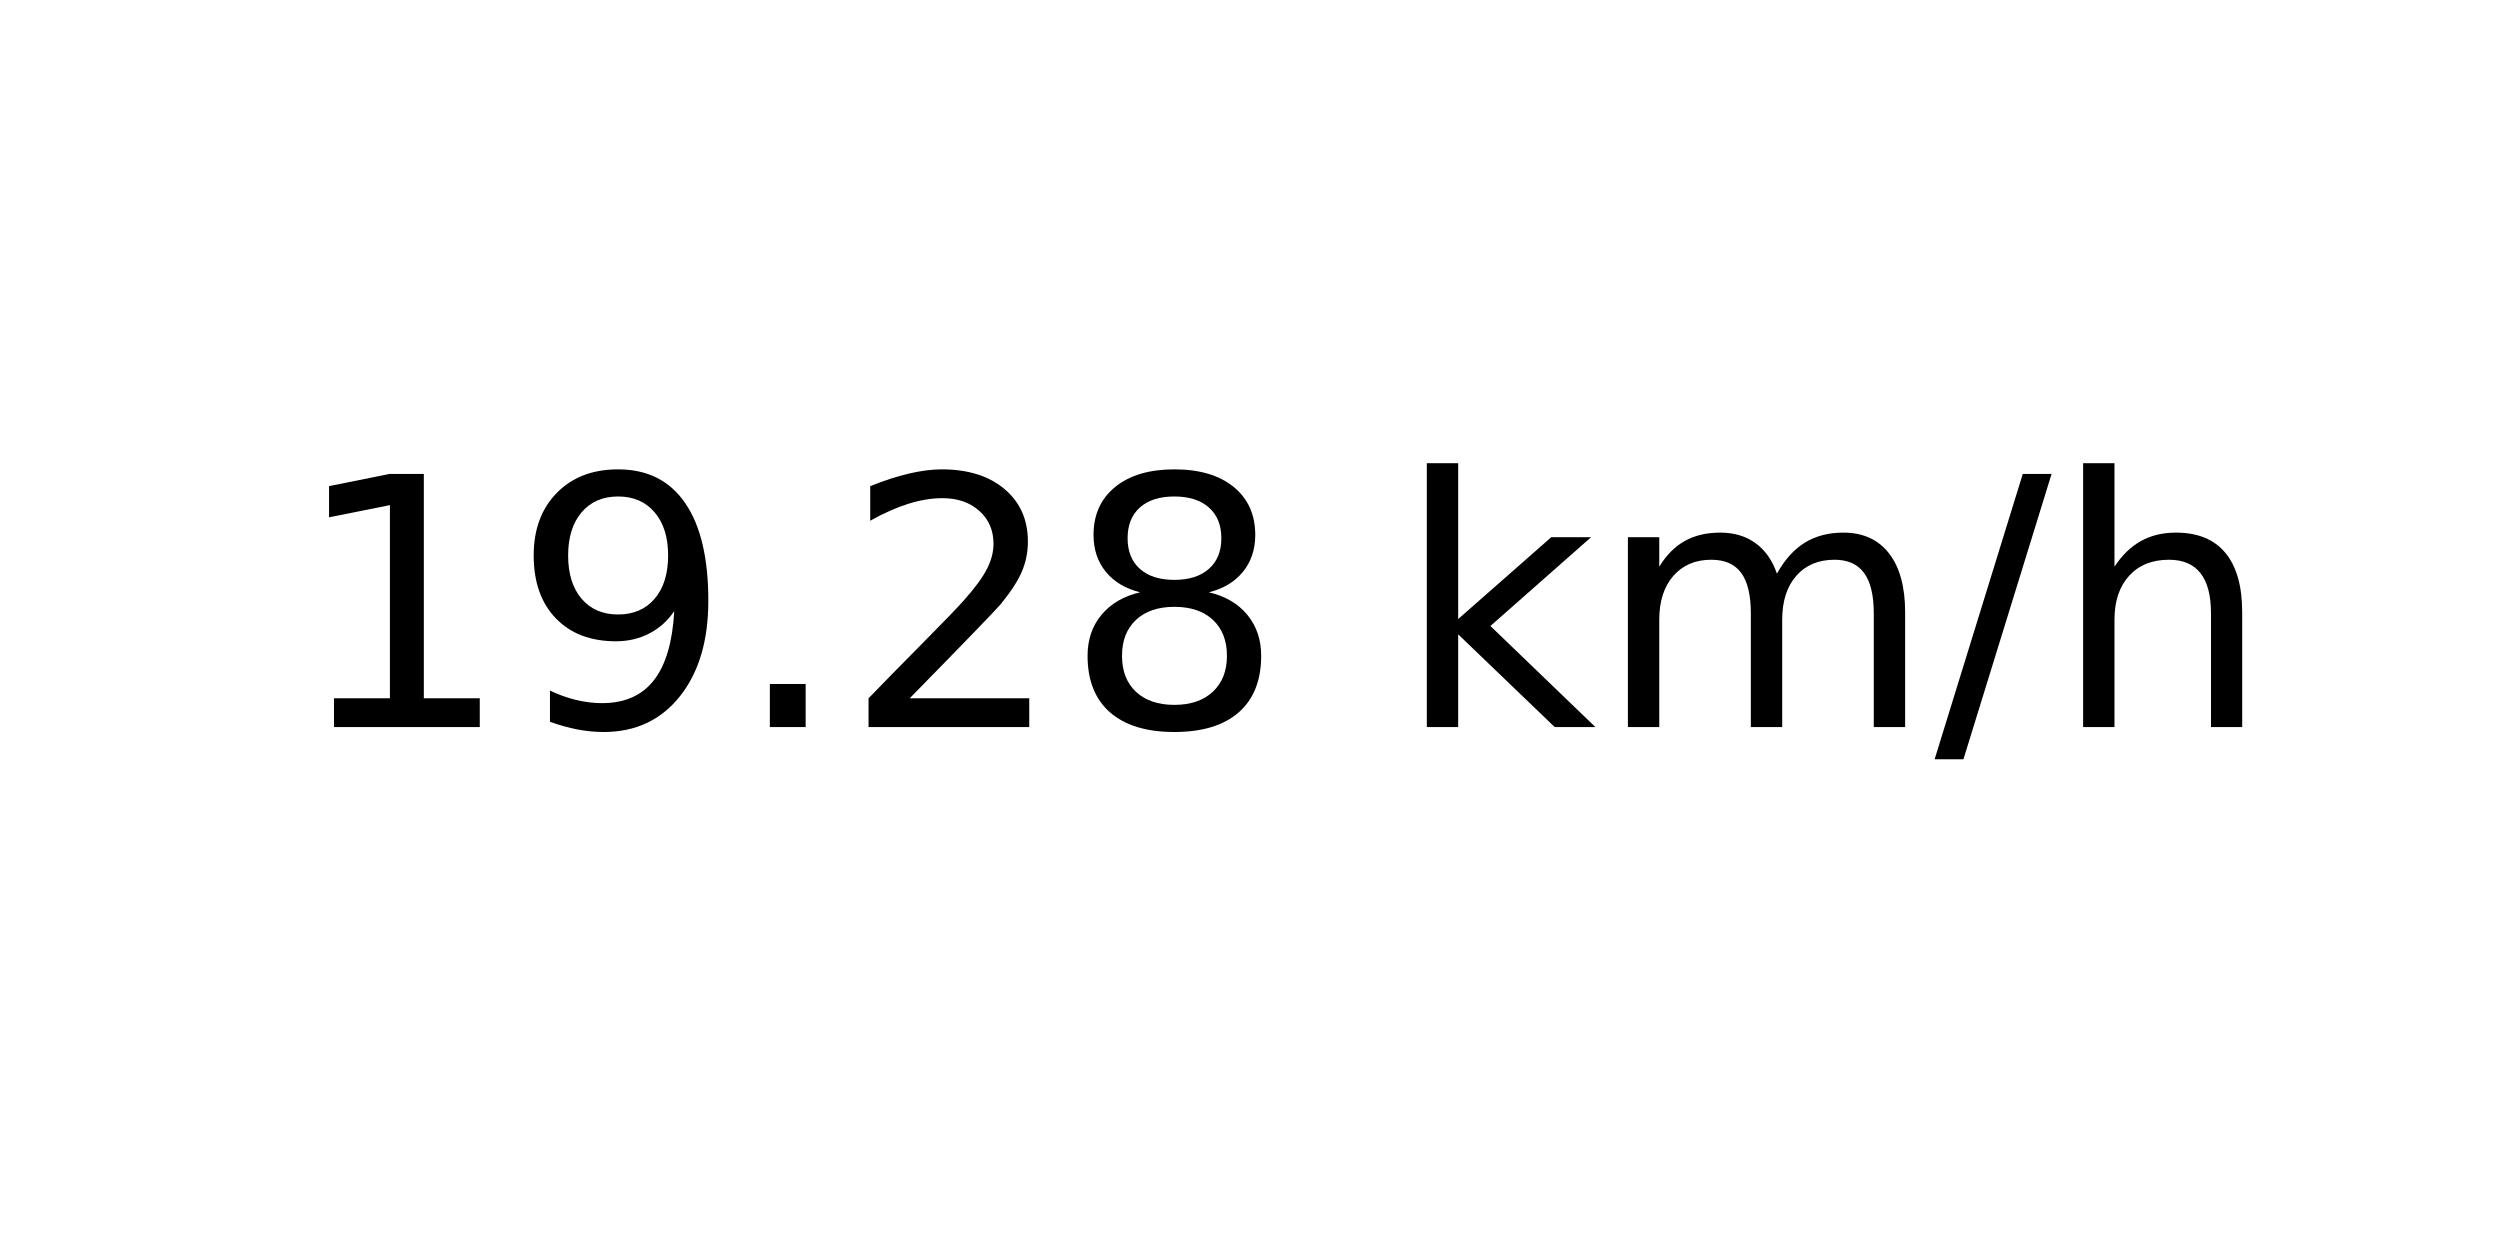
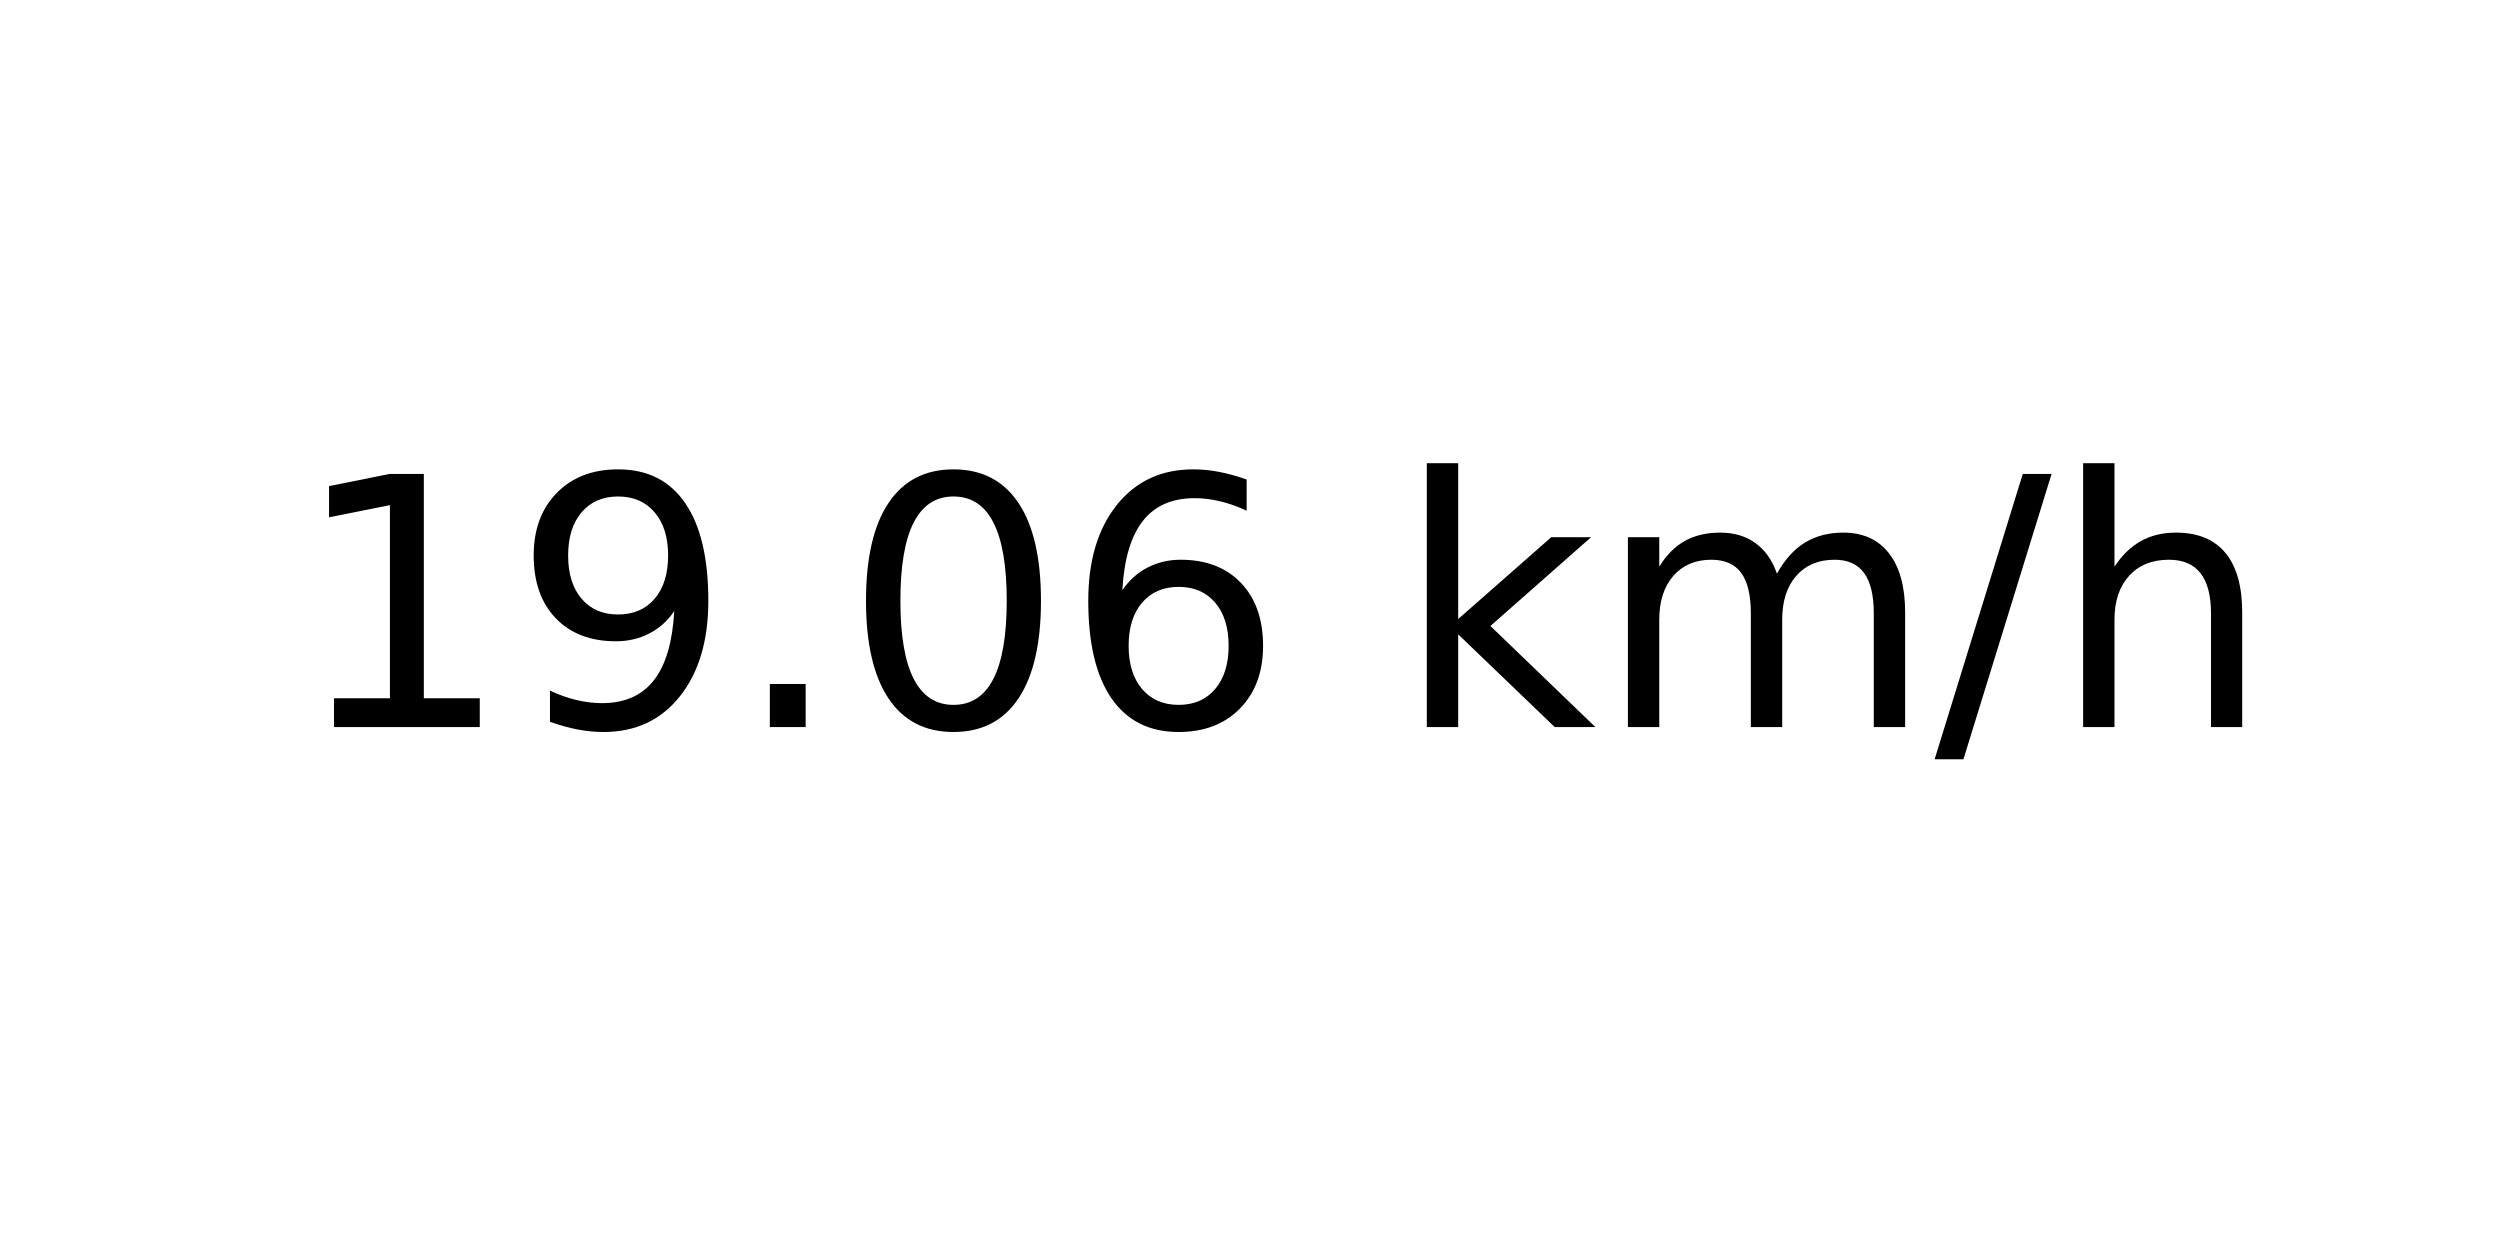
<svg xmlns="http://www.w3.org/2000/svg" xmlns:xlink="http://www.w3.org/1999/xlink" width="72pt" height="36pt" viewBox="0 0 72 36" version="1.1">
  <defs>
    <style type="text/css">*{stroke-linejoin: round; stroke-linecap: butt}</style>
  </defs>
  <g id="figure_1">
    <g id="axes_1">
      <g id="text_1">
        <g transform="translate(8.378125 20.93937) scale(0.1 -0.1)">
          <defs>
            <path id="DejaVuSans-31" d="M 794 531  L 1825 531  L 1825 4091  L 703 3866  L 703 4441  L 1819 4666  L 2450 4666  L 2450 531  L 3481 531  L 3481 0  L 794 0  L 794 531  z " transform="scale(0.015625)" />
            <path id="DejaVuSans-39" d="M 703 97  L 703 672  Q 941 559 1184 500  Q 1428 441 1663 441  Q 2288 441 2617 861  Q 2947 1281 2994 2138  Q 2813 1869 2534 1725  Q 2256 1581 1919 1581  Q 1219 1581 811 2004  Q 403 2428 403 3163  Q 403 3881 828 4315  Q 1253 4750 1959 4750  Q 2769 4750 3195 4129  Q 3622 3509 3622 2328  Q 3622 1225 3098 567  Q 2575 -91 1691 -91  Q 1453 -91 1209 -44  Q 966 3 703 97  z M 1959 2075  Q 2384 2075 2632 2365  Q 2881 2656 2881 3163  Q 2881 3666 2632 3958  Q 2384 4250 1959 4250  Q 1534 4250 1286 3958  Q 1038 3666 1038 3163  Q 1038 2656 1286 2365  Q 1534 2075 1959 2075  z " transform="scale(0.015625)" />
            <path id="DejaVuSans-2e" d="M 684 794  L 1344 794  L 1344 0  L 684 0  L 684 794  z " transform="scale(0.015625)" />
-             <path id="DejaVuSans-32" d="M 1228 531  L 3431 531  L 3431 0  L 469 0  L 469 531  Q 828 903 1448 1529  Q 2069 2156 2228 2338  Q 2531 2678 2651 2914  Q 2772 3150 2772 3378  Q 2772 3750 2511 3984  Q 2250 4219 1831 4219  Q 1534 4219 1204 4116  Q 875 4013 500 3803  L 500 4441  Q 881 4594 1212 4672  Q 1544 4750 1819 4750  Q 2544 4750 2975 4387  Q 3406 4025 3406 3419  Q 3406 3131 3298 2873  Q 3191 2616 2906 2266  Q 2828 2175 2409 1742  Q 1991 1309 1228 531  z " transform="scale(0.015625)" />
-             <path id="DejaVuSans-38" d="M 2034 2216  Q 1584 2216 1326 1975  Q 1069 1734 1069 1313  Q 1069 891 1326 650  Q 1584 409 2034 409  Q 2484 409 2743 651  Q 3003 894 3003 1313  Q 3003 1734 2745 1975  Q 2488 2216 2034 2216  z M 1403 2484  Q 997 2584 770 2862  Q 544 3141 544 3541  Q 544 4100 942 4425  Q 1341 4750 2034 4750  Q 2731 4750 3128 4425  Q 3525 4100 3525 3541  Q 3525 3141 3298 2862  Q 3072 2584 2669 2484  Q 3125 2378 3379 2068  Q 3634 1759 3634 1313  Q 3634 634 3220 271  Q 2806 -91 2034 -91  Q 1263 -91 848 271  Q 434 634 434 1313  Q 434 1759 690 2068  Q 947 2378 1403 2484  z M 1172 3481  Q 1172 3119 1398 2916  Q 1625 2713 2034 2713  Q 2441 2713 2670 2916  Q 2900 3119 2900 3481  Q 2900 3844 2670 4047  Q 2441 4250 2034 4250  Q 1625 4250 1398 4047  Q 1172 3844 1172 3481  z " transform="scale(0.015625)" />
+             <path id="DejaVuSans-30" d="M 2034 4250  Q 1547 4250 1301 3770  Q 1056 3291 1056 2328  Q 1056 1369 1301 889  Q 1547 409 2034 409  Q 2525 409 2770 889  Q 3016 1369 3016 2328  Q 3016 3291 2770 3770  Q 2525 4250 2034 4250  z M 2034 4750  Q 2819 4750 3233 4129  Q 3647 3509 3647 2328  Q 3647 1150 3233 529  Q 2819 -91 2034 -91  Q 1250 -91 836 529  Q 422 1150 422 2328  Q 422 3509 836 4129  Q 1250 4750 2034 4750  z " transform="scale(0.015625)" />
+             <path id="DejaVuSans-36" d="M 2113 2584  Q 1688 2584 1439 2293  Q 1191 2003 1191 1497  Q 1191 994 1439 701  Q 1688 409 2113 409  Q 2538 409 2786 701  Q 3034 994 3034 1497  Q 3034 2003 2786 2293  Q 2538 2584 2113 2584  z M 3366 4563  L 3366 3988  Q 3128 4100 2886 4159  Q 2644 4219 2406 4219  Q 1781 4219 1451 3797  Q 1122 3375 1075 2522  Q 1259 2794 1537 2939  Q 1816 3084 2150 3084  Q 2853 3084 3261 2657  Q 3669 2231 3669 1497  Q 3669 778 3244 343  Q 2819 -91 2113 -91  Q 1303 -91 875 529  Q 447 1150 447 2328  Q 447 3434 972 4092  Q 1497 4750 2381 4750  Q 2619 4750 2861 4703  Q 3103 4656 3366 4563  z " transform="scale(0.015625)" />
            <path id="DejaVuSans-20" transform="scale(0.015625)" />
            <path id="DejaVuSans-6b" d="M 581 4863  L 1159 4863  L 1159 1991  L 2875 3500  L 3609 3500  L 1753 1863  L 3688 0  L 2938 0  L 1159 1709  L 1159 0  L 581 0  L 581 4863  z " transform="scale(0.015625)" />
            <path id="DejaVuSans-6d" d="M 3328 2828  Q 3544 3216 3844 3400  Q 4144 3584 4550 3584  Q 5097 3584 5394 3201  Q 5691 2819 5691 2113  L 5691 0  L 5113 0  L 5113 2094  Q 5113 2597 4934 2840  Q 4756 3084 4391 3084  Q 3944 3084 3684 2787  Q 3425 2491 3425 1978  L 3425 0  L 2847 0  L 2847 2094  Q 2847 2600 2669 2842  Q 2491 3084 2119 3084  Q 1678 3084 1418 2786  Q 1159 2488 1159 1978  L 1159 0  L 581 0  L 581 3500  L 1159 3500  L 1159 2956  Q 1356 3278 1631 3431  Q 1906 3584 2284 3584  Q 2666 3584 2933 3390  Q 3200 3197 3328 2828  z " transform="scale(0.015625)" />
            <path id="DejaVuSans-2f" d="M 1625 4666  L 2156 4666  L 531 -594  L 0 -594  L 1625 4666  z " transform="scale(0.015625)" />
            <path id="DejaVuSans-68" d="M 3513 2113  L 3513 0  L 2938 0  L 2938 2094  Q 2938 2591 2744 2837  Q 2550 3084 2163 3084  Q 1697 3084 1428 2787  Q 1159 2491 1159 1978  L 1159 0  L 581 0  L 581 4863  L 1159 4863  L 1159 2956  Q 1366 3272 1645 3428  Q 1925 3584 2291 3584  Q 2894 3584 3203 3211  Q 3513 2838 3513 2113  z " transform="scale(0.015625)" />
          </defs>
          <use xlink:href="#DejaVuSans-31" />
          <use xlink:href="#DejaVuSans-39" x="63.623" />
          <use xlink:href="#DejaVuSans-2e" x="127.246" />
-           <use xlink:href="#DejaVuSans-32" x="159.033" />
-           <use xlink:href="#DejaVuSans-38" x="222.656" />
+           <use xlink:href="#DejaVuSans-30" x="159.033" />
+           <use xlink:href="#DejaVuSans-36" x="222.656" />
          <use xlink:href="#DejaVuSans-20" x="286.279" />
          <use xlink:href="#DejaVuSans-6b" x="318.066" />
          <use xlink:href="#DejaVuSans-6d" x="375.977" />
          <use xlink:href="#DejaVuSans-2f" x="473.389" />
          <use xlink:href="#DejaVuSans-68" x="507.08" />
        </g>
      </g>
    </g>
  </g>
</svg>
